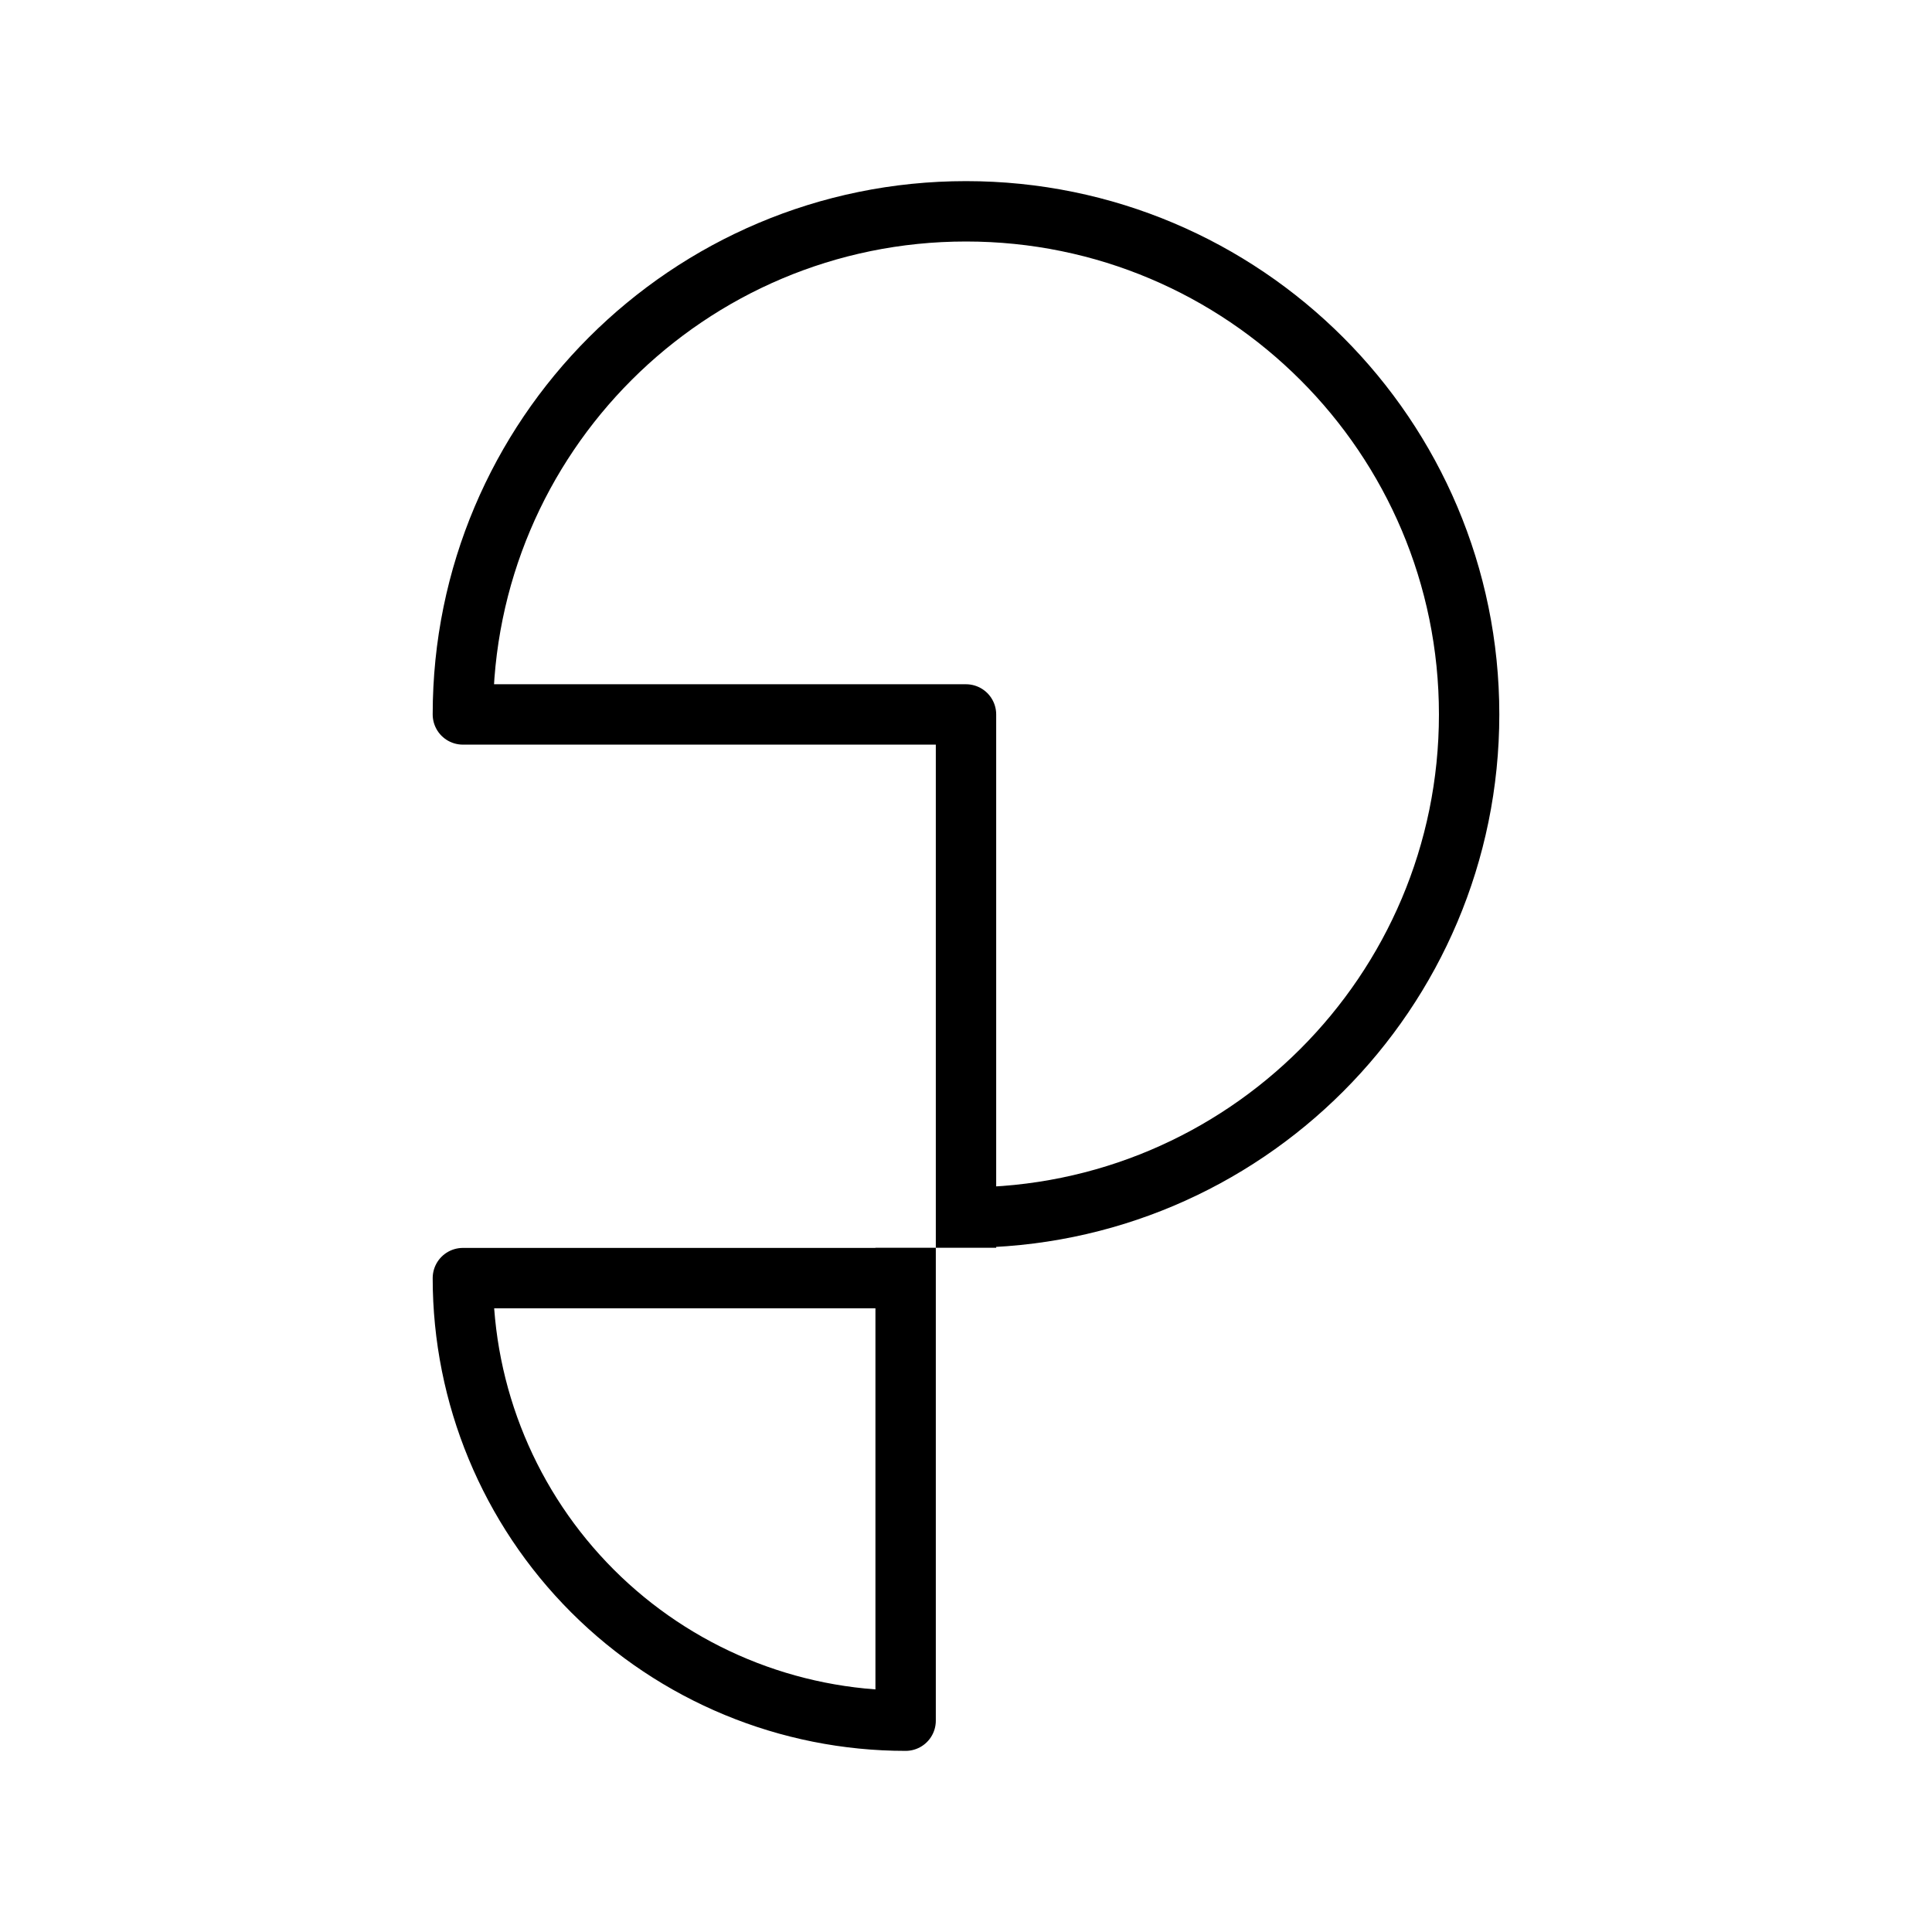
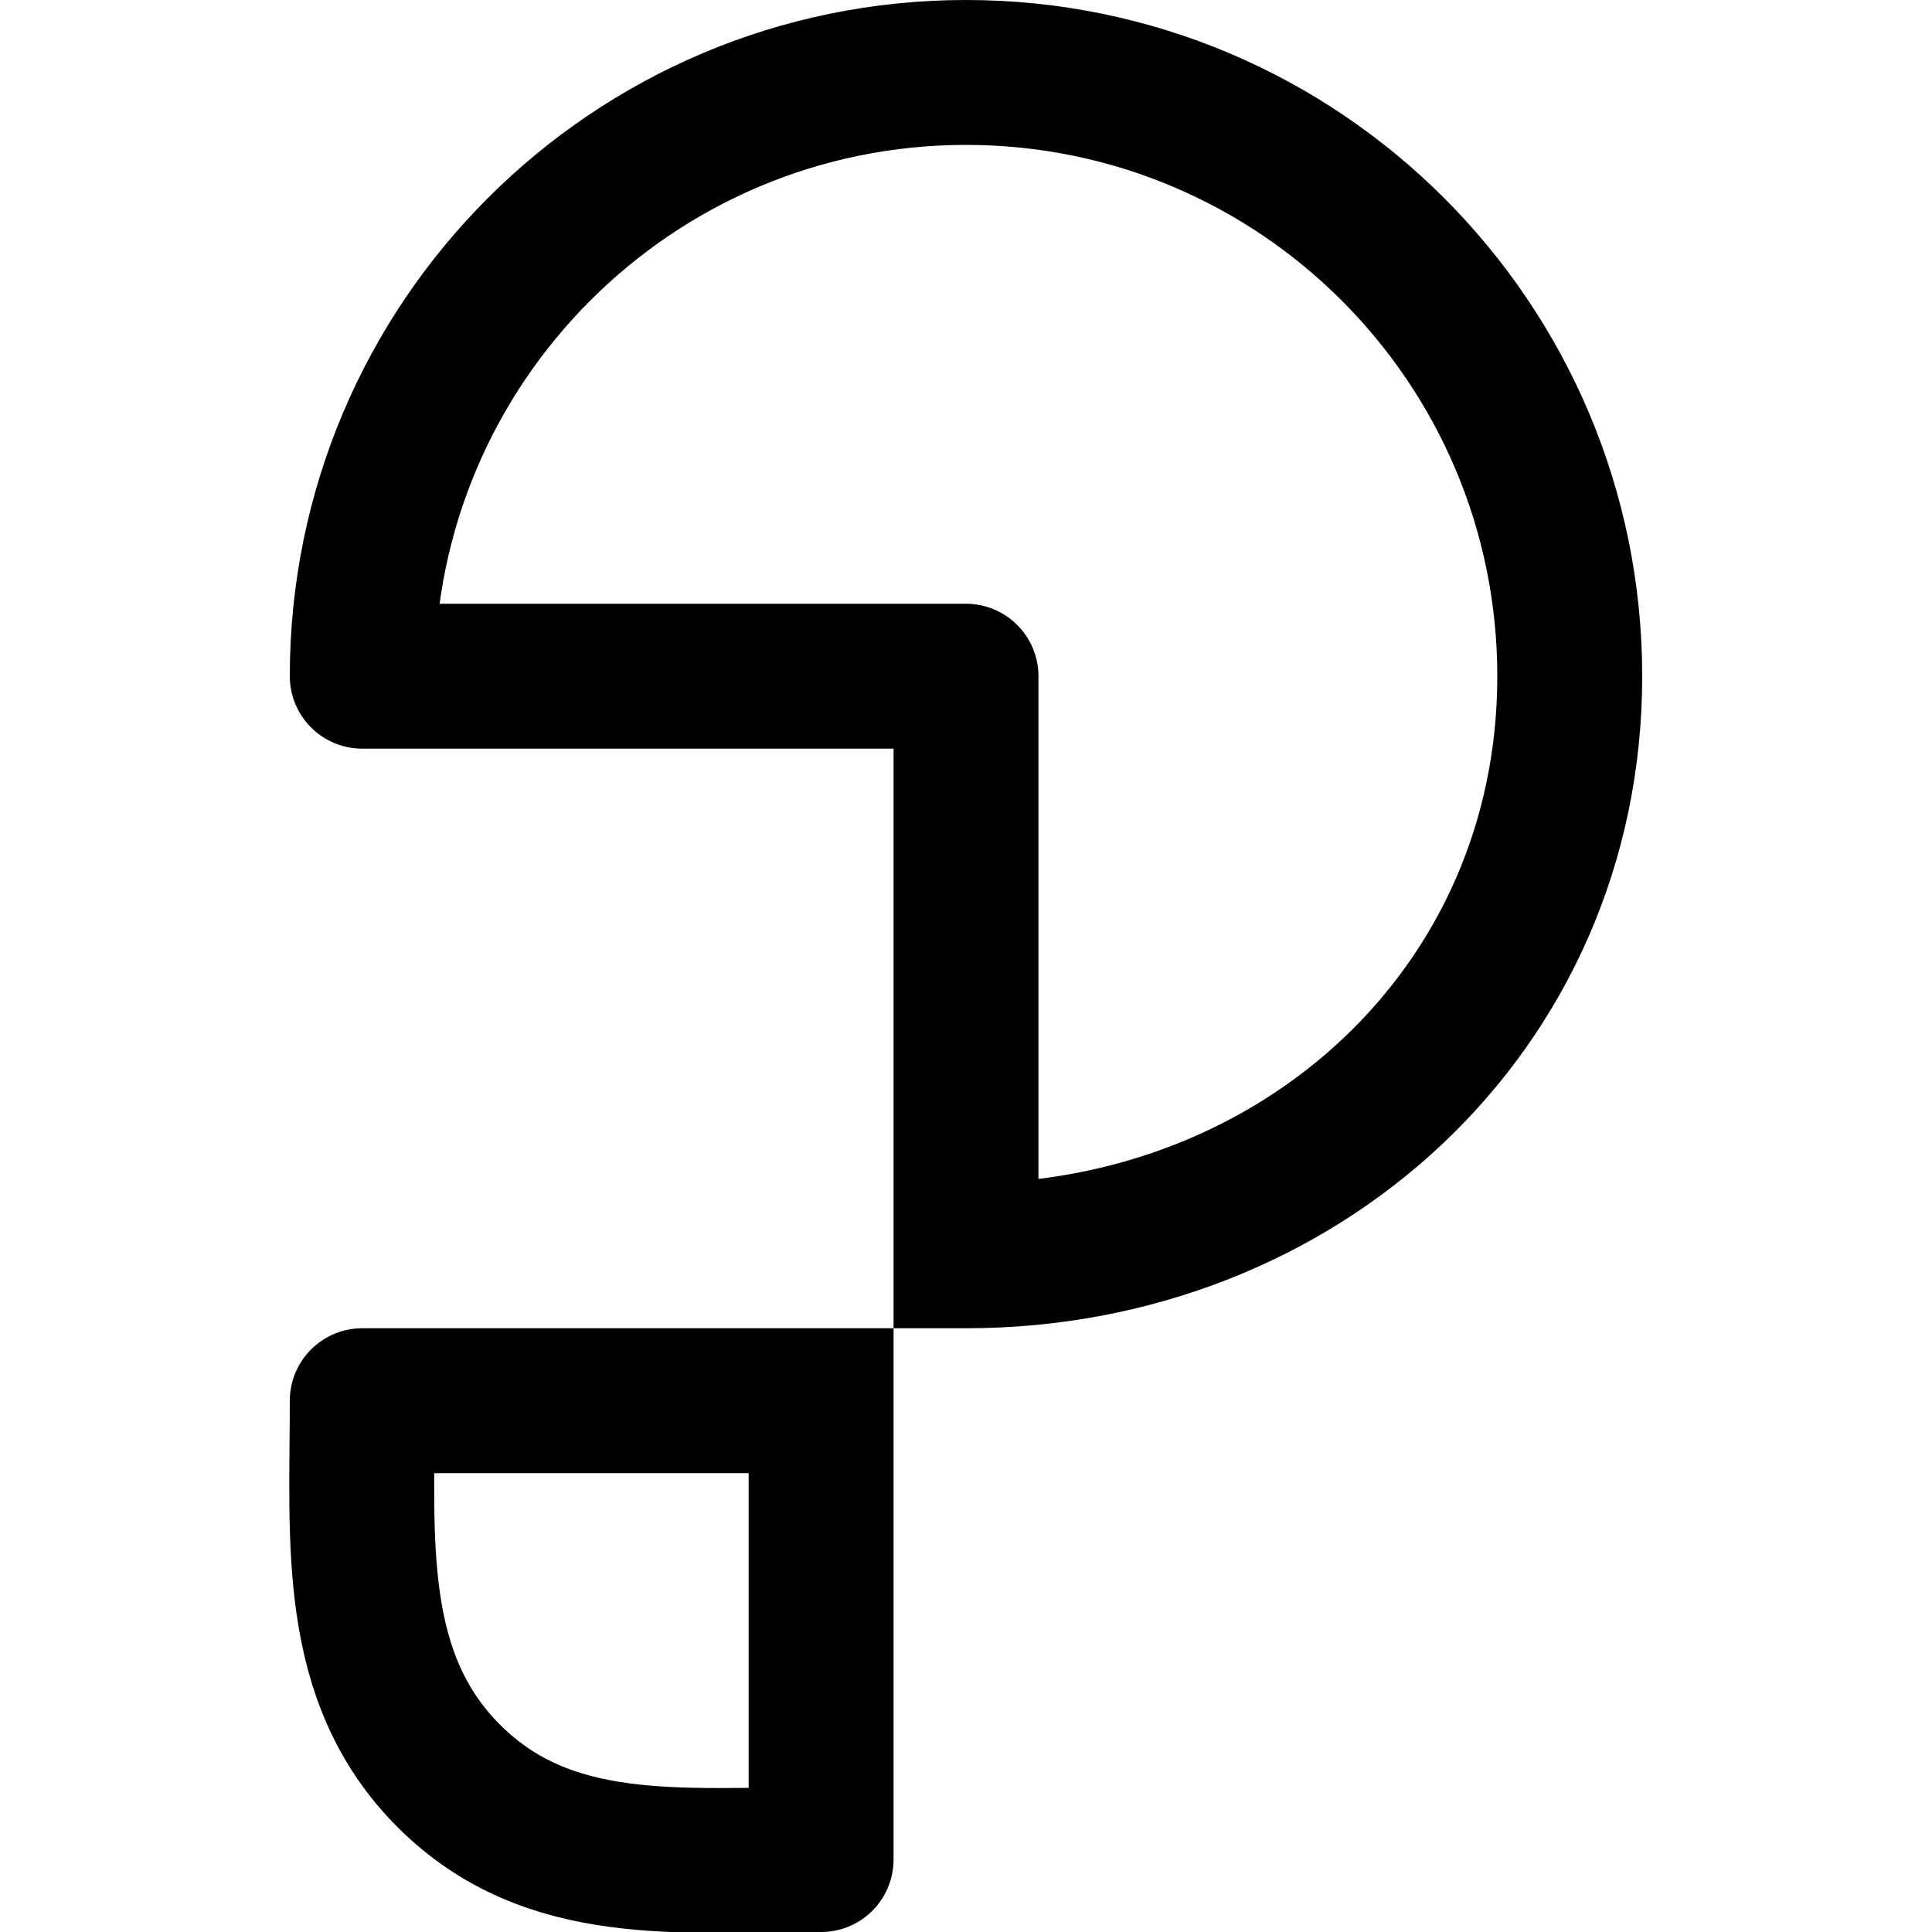
- <svg xmlns="http://www.w3.org/2000/svg" width="192" height="192" viewBox="0 0 192 192" fill="none" version="1.1" id="svg10598">
+ <svg xmlns="http://www.w3.org/2000/svg" width="160" height="160" viewBox="0 0 160 160" fill="none" version="1.1" id="svg10598">
  <defs id="defs10602" />
-   <g id="g10586" transform="translate(13,18)">
-     <path id="circle9800" style="stroke:#000000;stroke-width:6;stroke-linejoin:round" d="m 77,106 v 47 C 65.33,153 54.139,148.366 45.887,140.118 37.636,131.869 33,120.682 33,109.017 h 44" />
-     <path id="path9020" style="stroke:#000000;stroke-width:6;stroke-linecap:square;stroke-linejoin:round" d="M 83,103 V 53 H 33 C 33,25.386 55.386,3 83,3 110.614,3 133,25.386 133,53 133,80.614 110.614,103 83,103" />
-   </g>
+   <path id="circle9800" style="stroke:#000000;stroke-width:12;stroke-linejoin:round;stroke-dasharray:none" d="m 68,110 v 18 26 C 56.33,154 45.446,155.325 37.195,147.102 28.943,138.878 30,127.63 30,116 h 38" />
+   <path id="path9020" style="stroke:#000000;stroke-width:12;stroke-linecap:square;stroke-linejoin:round;stroke-dasharray:none" d="M 80,103 V 56 H 30 C 30,28.386 52.386,6 80,6 107.614,6 130,28.386 130,56 c 0,27.614 -22.386,48 -50,48" />
</svg>
